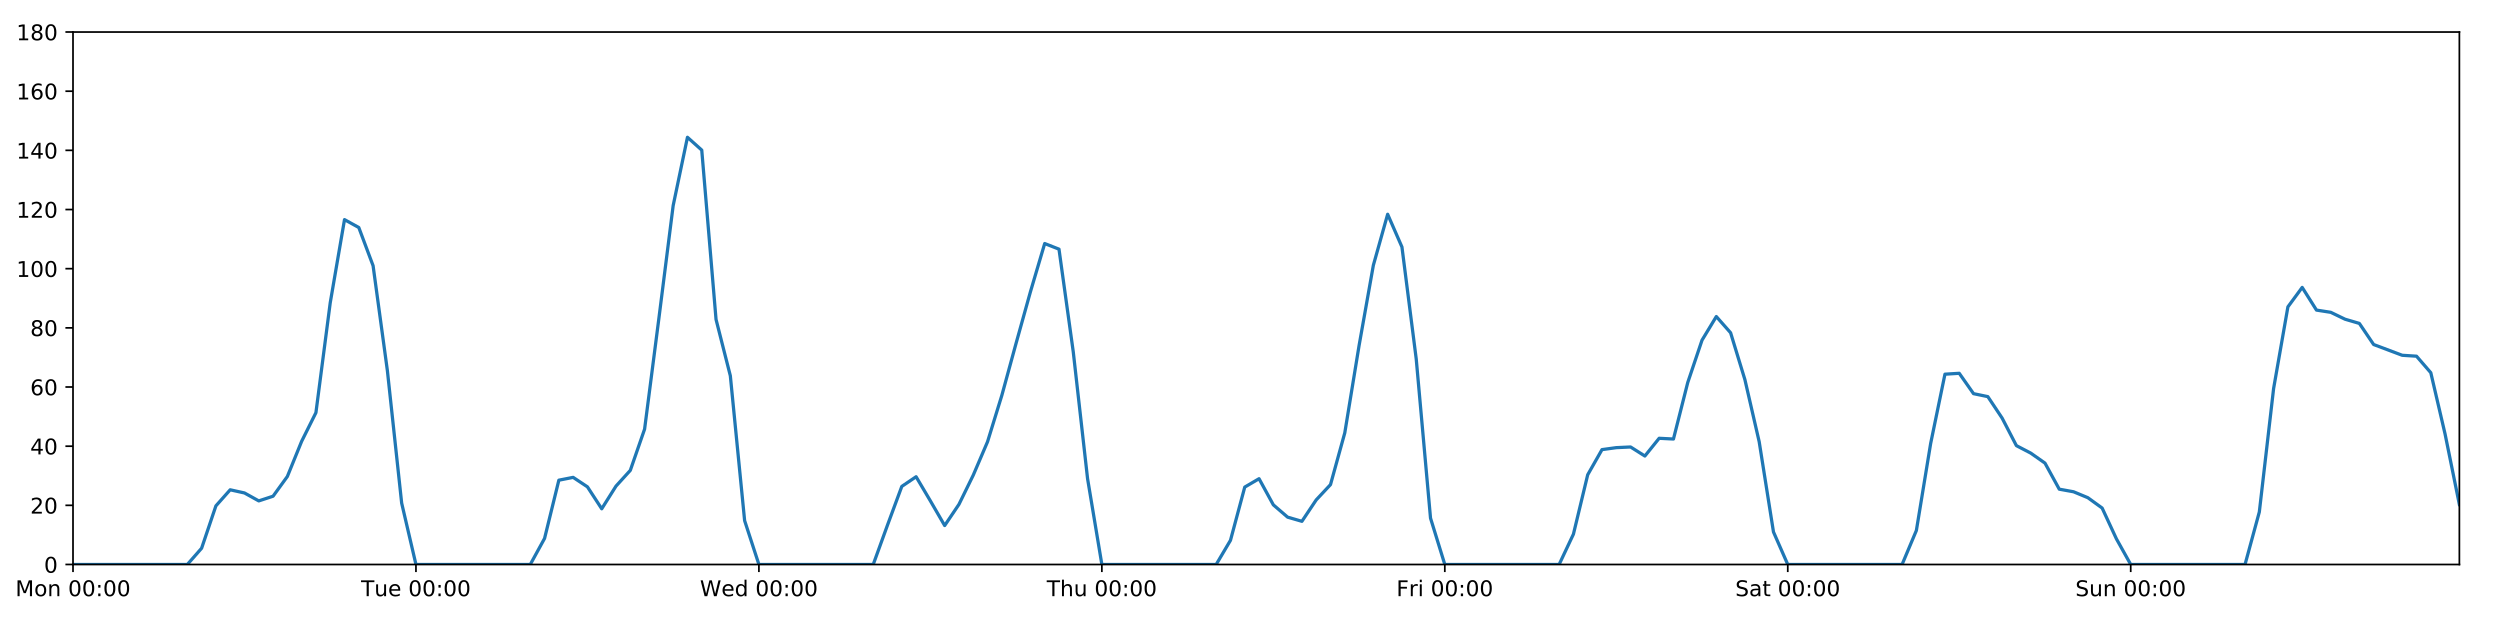
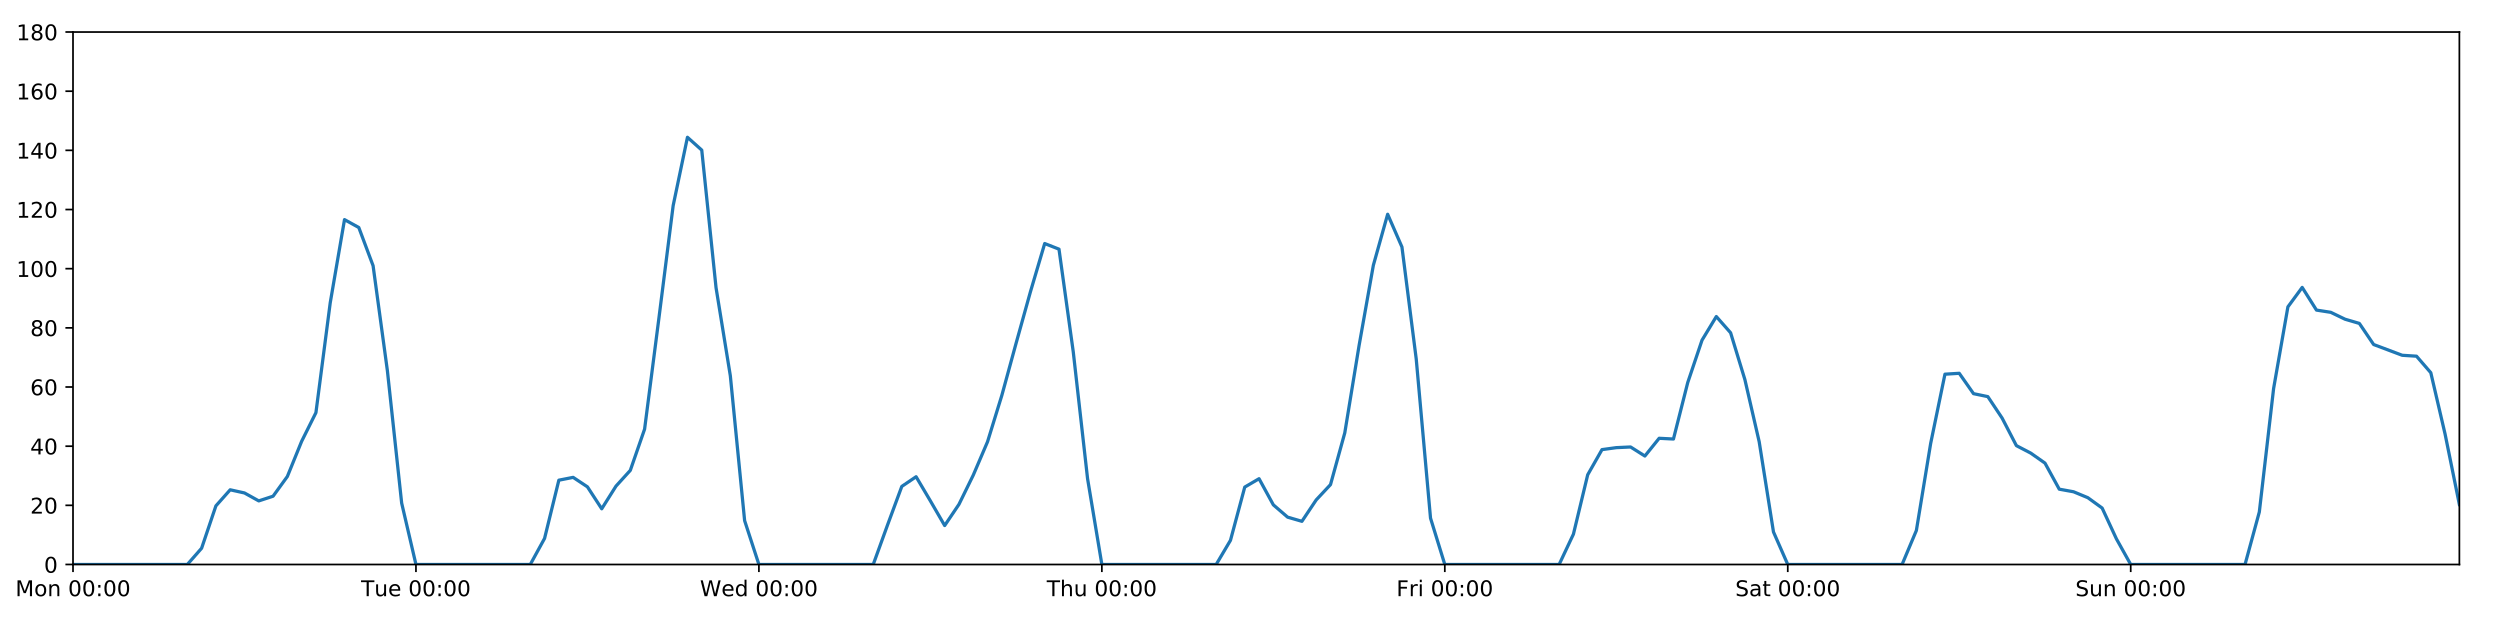
<svg xmlns="http://www.w3.org/2000/svg" xmlns:xlink="http://www.w3.org/1999/xlink" height="288pt" version="1.1" viewBox="0 0 1152 288" width="1152pt">
  <defs>
    <style type="text/css">
*{stroke-linecap:butt;stroke-linejoin:round;}
  </style>
  </defs>
  <g id="figure_1">
    <g id="patch_1">
      <path d="M 0 288  L 1152 288  L 1152 0  L 0 0  z " style="fill:#ffffff;" />
    </g>
    <g id="axes_1">
      <g id="patch_2">
        <path d="M 33.64 260.12  L 1133.28 260.12  L 1133.28 14.76  L 33.64 14.76  z " style="fill:#ffffff;" />
      </g>
      <g id="matplotlib.axis_1">
        <g id="xtick_1">
          <g id="line2d_1">
            <defs>
-               <path d="M 0 0  L 0 3.5  " id="mdf6fda24ba" style="stroke:#000000;stroke-width:0.8;" />
-             </defs>
-             <g>
-               <use style="stroke:#000000;stroke-width:0.8;" x="33.64" xlink:href="#mdf6fda24ba" y="260.12" />
+               <path d="M 0 0  L 0 3.5  " id="md25091333c" style="stroke:#000000;stroke-width:0.8;" />
+             </defs>
+             <g>
+               <use style="stroke:#000000;stroke-width:0.8;" x="33.64" xlink:href="#md25091333c" y="260.12" />
            </g>
          </g>
          <g id="text_1">
            <defs>
              <path d="M 9.812 72.906  L 24.516 72.906  L 43.109 23.297  L 61.812 72.906  L 76.516 72.906  L 76.516 0  L 66.891 0  L 66.891 64.016  L 48.094 14.016  L 38.188 14.016  L 19.391 64.016  L 19.391 0  L 9.812 0  z " id="DejaVuSans-77" />
              <path d="M 30.609 48.391  Q 23.391 48.391 19.188 42.75  Q 14.984 37.109 14.984 27.297  Q 14.984 17.484 19.156 11.844  Q 23.344 6.203 30.609 6.203  Q 37.797 6.203 41.984 11.859  Q 46.188 17.531 46.188 27.297  Q 46.188 37.016 41.984 42.703  Q 37.797 48.391 30.609 48.391  z M 30.609 56  Q 42.328 56 49.016 48.375  Q 55.719 40.766 55.719 27.297  Q 55.719 13.875 49.016 6.219  Q 42.328 -1.422 30.609 -1.422  Q 18.844 -1.422 12.172 6.219  Q 5.516 13.875 5.516 27.297  Q 5.516 40.766 12.172 48.375  Q 18.844 56 30.609 56  z " id="DejaVuSans-111" />
              <path d="M 54.891 33.016  L 54.891 0  L 45.906 0  L 45.906 32.719  Q 45.906 40.484 42.875 44.328  Q 39.844 48.188 33.797 48.188  Q 26.516 48.188 22.312 43.547  Q 18.109 38.922 18.109 30.906  L 18.109 0  L 9.078 0  L 9.078 54.688  L 18.109 54.688  L 18.109 46.188  Q 21.344 51.125 25.703 53.562  Q 30.078 56 35.797 56  Q 45.219 56 50.047 50.172  Q 54.891 44.344 54.891 33.016  z " id="DejaVuSans-110" />
              <path id="DejaVuSans-32" />
              <path d="M 31.781 66.406  Q 24.172 66.406 20.328 58.906  Q 16.5 51.422 16.5 36.375  Q 16.5 21.391 20.328 13.891  Q 24.172 6.391 31.781 6.391  Q 39.453 6.391 43.281 13.891  Q 47.125 21.391 47.125 36.375  Q 47.125 51.422 43.281 58.906  Q 39.453 66.406 31.781 66.406  z M 31.781 74.219  Q 44.047 74.219 50.516 64.516  Q 56.984 54.828 56.984 36.375  Q 56.984 17.969 50.516 8.266  Q 44.047 -1.422 31.781 -1.422  Q 19.531 -1.422 13.062 8.266  Q 6.594 17.969 6.594 36.375  Q 6.594 54.828 13.062 64.516  Q 19.531 74.219 31.781 74.219  z " id="DejaVuSans-48" />
              <path d="M 11.719 12.406  L 22.016 12.406  L 22.016 0  L 11.719 0  z M 11.719 51.703  L 22.016 51.703  L 22.016 39.312  L 11.719 39.312  z " id="DejaVuSans-58" />
            </defs>
            <g transform="translate(7.099375 274.7184)scale(0.1 -0.1)">
              <use xlink:href="#DejaVuSans-77" />
              <use x="86.279" xlink:href="#DejaVuSans-111" />
              <use x="147.461" xlink:href="#DejaVuSans-110" />
              <use x="210.84" xlink:href="#DejaVuSans-32" />
              <use x="242.627" xlink:href="#DejaVuSans-48" />
              <use x="306.25" xlink:href="#DejaVuSans-48" />
              <use x="369.873" xlink:href="#DejaVuSans-58" />
              <use x="403.564" xlink:href="#DejaVuSans-48" />
              <use x="467.188" xlink:href="#DejaVuSans-48" />
            </g>
          </g>
        </g>
        <g id="xtick_2">
          <g id="line2d_2">
            <g>
-               <use style="stroke:#000000;stroke-width:0.8;" x="191.672" xlink:href="#mdf6fda24ba" y="260.12" />
+               <use style="stroke:#000000;stroke-width:0.8;" x="191.672" xlink:href="#md25091333c" y="260.12" />
            </g>
          </g>
          <g id="text_2">
            <defs>
              <path d="M -0.297 72.906  L 61.375 72.906  L 61.375 64.594  L 35.5 64.594  L 35.5 0  L 25.594 0  L 25.594 64.594  L -0.297 64.594  z " id="DejaVuSans-84" />
              <path d="M 8.5 21.578  L 8.5 54.688  L 17.484 54.688  L 17.484 21.922  Q 17.484 14.156 20.5 10.266  Q 23.531 6.391 29.594 6.391  Q 36.859 6.391 41.078 11.031  Q 45.312 15.672 45.312 23.688  L 45.312 54.688  L 54.297 54.688  L 54.297 0  L 45.312 0  L 45.312 8.406  Q 42.047 3.422 37.719 1  Q 33.406 -1.422 27.688 -1.422  Q 18.266 -1.422 13.375 4.438  Q 8.5 10.297 8.5 21.578  z M 31.109 56  z " id="DejaVuSans-117" />
              <path d="M 56.203 29.594  L 56.203 25.203  L 14.891 25.203  Q 15.484 15.922 20.484 11.062  Q 25.484 6.203 34.422 6.203  Q 39.594 6.203 44.453 7.469  Q 49.312 8.734 54.109 11.281  L 54.109 2.781  Q 49.266 0.734 44.188 -0.344  Q 39.109 -1.422 33.891 -1.422  Q 20.797 -1.422 13.156 6.188  Q 5.516 13.812 5.516 26.812  Q 5.516 40.234 12.766 48.109  Q 20.016 56 32.328 56  Q 43.359 56 49.781 48.891  Q 56.203 41.797 56.203 29.594  z M 47.219 32.234  Q 47.125 39.594 43.094 43.984  Q 39.062 48.391 32.422 48.391  Q 24.906 48.391 20.391 44.141  Q 15.875 39.891 15.188 32.172  z " id="DejaVuSans-101" />
            </defs>
            <g transform="translate(166.3862 274.7184)scale(0.1 -0.1)">
              <use xlink:href="#DejaVuSans-84" />
              <use x="60.85" xlink:href="#DejaVuSans-117" />
              <use x="124.229" xlink:href="#DejaVuSans-101" />
              <use x="185.752" xlink:href="#DejaVuSans-32" />
              <use x="217.539" xlink:href="#DejaVuSans-48" />
              <use x="281.162" xlink:href="#DejaVuSans-48" />
              <use x="344.785" xlink:href="#DejaVuSans-58" />
              <use x="378.477" xlink:href="#DejaVuSans-48" />
              <use x="442.1" xlink:href="#DejaVuSans-48" />
            </g>
          </g>
        </g>
        <g id="xtick_3">
          <g id="line2d_3">
            <g>
-               <use style="stroke:#000000;stroke-width:0.8;" x="349.704" xlink:href="#mdf6fda24ba" y="260.12" />
+               <use style="stroke:#000000;stroke-width:0.8;" x="349.704" xlink:href="#md25091333c" y="260.12" />
            </g>
          </g>
          <g id="text_3">
            <defs>
              <path d="M 3.328 72.906  L 13.281 72.906  L 28.609 11.281  L 43.891 72.906  L 54.984 72.906  L 70.312 11.281  L 85.594 72.906  L 95.609 72.906  L 77.297 0  L 64.891 0  L 49.516 63.281  L 33.984 0  L 21.578 0  z " id="DejaVuSans-87" />
              <path d="M 45.406 46.391  L 45.406 75.984  L 54.391 75.984  L 54.391 0  L 45.406 0  L 45.406 8.203  Q 42.578 3.328 38.25 0.953  Q 33.938 -1.422 27.875 -1.422  Q 17.969 -1.422 11.734 6.484  Q 5.516 14.406 5.516 27.297  Q 5.516 40.188 11.734 48.094  Q 17.969 56 27.875 56  Q 33.938 56 38.25 53.625  Q 42.578 51.266 45.406 46.391  z M 14.797 27.297  Q 14.797 17.391 18.875 11.75  Q 22.953 6.109 30.078 6.109  Q 37.203 6.109 41.297 11.75  Q 45.406 17.391 45.406 27.297  Q 45.406 37.203 41.297 42.844  Q 37.203 48.484 30.078 48.484  Q 22.953 48.484 18.875 42.844  Q 14.797 37.203 14.797 27.297  z " id="DejaVuSans-100" />
            </defs>
            <g transform="translate(322.5151 274.7184)scale(0.1 -0.1)">
              <use xlink:href="#DejaVuSans-87" />
              <use x="98.799" xlink:href="#DejaVuSans-101" />
              <use x="160.322" xlink:href="#DejaVuSans-100" />
              <use x="223.799" xlink:href="#DejaVuSans-32" />
              <use x="255.586" xlink:href="#DejaVuSans-48" />
              <use x="319.209" xlink:href="#DejaVuSans-48" />
              <use x="382.832" xlink:href="#DejaVuSans-58" />
              <use x="416.523" xlink:href="#DejaVuSans-48" />
              <use x="480.146" xlink:href="#DejaVuSans-48" />
            </g>
          </g>
        </g>
        <g id="xtick_4">
          <g id="line2d_4">
            <g>
-               <use style="stroke:#000000;stroke-width:0.8;" x="507.736" xlink:href="#mdf6fda24ba" y="260.12" />
+               <use style="stroke:#000000;stroke-width:0.8;" x="507.736" xlink:href="#md25091333c" y="260.12" />
            </g>
          </g>
          <g id="text_4">
            <defs>
              <path d="M 54.891 33.016  L 54.891 0  L 45.906 0  L 45.906 32.719  Q 45.906 40.484 42.875 44.328  Q 39.844 48.188 33.797 48.188  Q 26.516 48.188 22.312 43.547  Q 18.109 38.922 18.109 30.906  L 18.109 0  L 9.078 0  L 9.078 75.984  L 18.109 75.984  L 18.109 46.188  Q 21.344 51.125 25.703 53.562  Q 30.078 56 35.797 56  Q 45.219 56 50.047 50.172  Q 54.891 44.344 54.891 33.016  z " id="DejaVuSans-104" />
            </defs>
            <g transform="translate(482.3464 274.7184)scale(0.1 -0.1)">
              <use xlink:href="#DejaVuSans-84" />
              <use x="61.084" xlink:href="#DejaVuSans-104" />
              <use x="124.463" xlink:href="#DejaVuSans-117" />
              <use x="187.842" xlink:href="#DejaVuSans-32" />
              <use x="219.629" xlink:href="#DejaVuSans-48" />
              <use x="283.252" xlink:href="#DejaVuSans-48" />
              <use x="346.875" xlink:href="#DejaVuSans-58" />
              <use x="380.566" xlink:href="#DejaVuSans-48" />
              <use x="444.189" xlink:href="#DejaVuSans-48" />
            </g>
          </g>
        </g>
        <g id="xtick_5">
          <g id="line2d_5">
            <g>
-               <use style="stroke:#000000;stroke-width:0.8;" x="665.768" xlink:href="#mdf6fda24ba" y="260.12" />
+               <use style="stroke:#000000;stroke-width:0.8;" x="665.768" xlink:href="#md25091333c" y="260.12" />
            </g>
          </g>
          <g id="text_5">
            <defs>
              <path d="M 9.812 72.906  L 51.703 72.906  L 51.703 64.594  L 19.672 64.594  L 19.672 43.109  L 48.578 43.109  L 48.578 34.812  L 19.672 34.812  L 19.672 0  L 9.812 0  z " id="DejaVuSans-70" />
              <path d="M 41.109 46.297  Q 39.594 47.172 37.812 47.578  Q 36.031 48 33.891 48  Q 26.266 48 22.188 43.047  Q 18.109 38.094 18.109 28.812  L 18.109 0  L 9.078 0  L 9.078 54.688  L 18.109 54.688  L 18.109 46.188  Q 20.953 51.172 25.484 53.578  Q 30.031 56 36.531 56  Q 37.453 56 38.578 55.875  Q 39.703 55.766 41.062 55.516  z " id="DejaVuSans-114" />
              <path d="M 9.422 54.688  L 18.406 54.688  L 18.406 0  L 9.422 0  z M 9.422 75.984  L 18.406 75.984  L 18.406 64.594  L 9.422 64.594  z " id="DejaVuSans-105" />
            </defs>
            <g transform="translate(643.4551 274.7184)scale(0.1 -0.1)">
              <use xlink:href="#DejaVuSans-70" />
              <use x="57.41" xlink:href="#DejaVuSans-114" />
              <use x="98.523" xlink:href="#DejaVuSans-105" />
              <use x="126.307" xlink:href="#DejaVuSans-32" />
              <use x="158.094" xlink:href="#DejaVuSans-48" />
              <use x="221.717" xlink:href="#DejaVuSans-48" />
              <use x="285.34" xlink:href="#DejaVuSans-58" />
              <use x="319.031" xlink:href="#DejaVuSans-48" />
              <use x="382.654" xlink:href="#DejaVuSans-48" />
            </g>
          </g>
        </g>
        <g id="xtick_6">
          <g id="line2d_6">
            <g>
-               <use style="stroke:#000000;stroke-width:0.8;" x="823.8" xlink:href="#mdf6fda24ba" y="260.12" />
+               <use style="stroke:#000000;stroke-width:0.8;" x="823.8" xlink:href="#md25091333c" y="260.12" />
            </g>
          </g>
          <g id="text_6">
            <defs>
              <path d="M 53.516 70.516  L 53.516 60.891  Q 47.906 63.578 42.922 64.891  Q 37.938 66.219 33.297 66.219  Q 25.25 66.219 20.875 63.094  Q 16.5 59.969 16.5 54.203  Q 16.5 49.359 19.406 46.891  Q 22.312 44.438 30.422 42.922  L 36.375 41.703  Q 47.406 39.594 52.656 34.297  Q 57.906 29 57.906 20.125  Q 57.906 9.516 50.797 4.047  Q 43.703 -1.422 29.984 -1.422  Q 24.812 -1.422 18.969 -0.25  Q 13.141 0.922 6.891 3.219  L 6.891 13.375  Q 12.891 10.016 18.656 8.297  Q 24.422 6.594 29.984 6.594  Q 38.422 6.594 43.016 9.906  Q 47.609 13.234 47.609 19.391  Q 47.609 24.75 44.312 27.781  Q 41.016 30.812 33.5 32.328  L 27.484 33.5  Q 16.453 35.688 11.516 40.375  Q 6.594 45.062 6.594 53.422  Q 6.594 63.094 13.406 68.656  Q 20.219 74.219 32.172 74.219  Q 37.312 74.219 42.625 73.281  Q 47.953 72.359 53.516 70.516  z " id="DejaVuSans-83" />
              <path d="M 34.281 27.484  Q 23.391 27.484 19.188 25  Q 14.984 22.516 14.984 16.5  Q 14.984 11.719 18.141 8.906  Q 21.297 6.109 26.703 6.109  Q 34.188 6.109 38.703 11.406  Q 43.219 16.703 43.219 25.484  L 43.219 27.484  z M 52.203 31.203  L 52.203 0  L 43.219 0  L 43.219 8.297  Q 40.141 3.328 35.547 0.953  Q 30.953 -1.422 24.312 -1.422  Q 15.922 -1.422 10.953 3.297  Q 6 8.016 6 15.922  Q 6 25.141 12.172 29.828  Q 18.359 34.516 30.609 34.516  L 43.219 34.516  L 43.219 35.406  Q 43.219 41.609 39.141 45  Q 35.062 48.391 27.688 48.391  Q 23 48.391 18.547 47.266  Q 14.109 46.141 10.016 43.891  L 10.016 52.203  Q 14.938 54.109 19.578 55.047  Q 24.219 56 28.609 56  Q 40.484 56 46.344 49.844  Q 52.203 43.703 52.203 31.203  z " id="DejaVuSans-97" />
              <path d="M 18.312 70.219  L 18.312 54.688  L 36.812 54.688  L 36.812 47.703  L 18.312 47.703  L 18.312 18.016  Q 18.312 11.328 20.141 9.422  Q 21.969 7.516 27.594 7.516  L 36.812 7.516  L 36.812 0  L 27.594 0  Q 17.188 0 13.234 3.875  Q 9.281 7.766 9.281 18.016  L 9.281 47.703  L 2.688 47.703  L 2.688 54.688  L 9.281 54.688  L 9.281 70.219  z " id="DejaVuSans-116" />
            </defs>
            <g transform="translate(799.6036 274.7184)scale(0.1 -0.1)">
              <use xlink:href="#DejaVuSans-83" />
              <use x="63.477" xlink:href="#DejaVuSans-97" />
              <use x="124.756" xlink:href="#DejaVuSans-116" />
              <use x="163.965" xlink:href="#DejaVuSans-32" />
              <use x="195.752" xlink:href="#DejaVuSans-48" />
              <use x="259.375" xlink:href="#DejaVuSans-48" />
              <use x="322.998" xlink:href="#DejaVuSans-58" />
              <use x="356.689" xlink:href="#DejaVuSans-48" />
              <use x="420.312" xlink:href="#DejaVuSans-48" />
            </g>
          </g>
        </g>
        <g id="xtick_7">
          <g id="line2d_7">
            <g>
-               <use style="stroke:#000000;stroke-width:0.8;" x="981.833" xlink:href="#mdf6fda24ba" y="260.12" />
+               <use style="stroke:#000000;stroke-width:0.8;" x="981.833" xlink:href="#md25091333c" y="260.12" />
            </g>
          </g>
          <g id="text_7">
            <g transform="translate(956.3224 274.7184)scale(0.1 -0.1)">
              <use xlink:href="#DejaVuSans-83" />
              <use x="63.477" xlink:href="#DejaVuSans-117" />
              <use x="126.855" xlink:href="#DejaVuSans-110" />
              <use x="190.234" xlink:href="#DejaVuSans-32" />
              <use x="222.021" xlink:href="#DejaVuSans-48" />
              <use x="285.645" xlink:href="#DejaVuSans-48" />
              <use x="349.268" xlink:href="#DejaVuSans-58" />
              <use x="382.959" xlink:href="#DejaVuSans-48" />
              <use x="446.582" xlink:href="#DejaVuSans-48" />
            </g>
          </g>
        </g>
      </g>
      <g id="matplotlib.axis_2">
        <g id="ytick_1">
          <g id="line2d_8">
            <defs>
-               <path d="M 0 0  L -3.5 0  " id="m3854ed090b" style="stroke:#000000;stroke-width:0.8;" />
-             </defs>
-             <g>
-               <use style="stroke:#000000;stroke-width:0.8;" x="33.64" xlink:href="#m3854ed090b" y="260.12" />
+               <path d="M 0 0  L -3.5 0  " id="me59db0d2a6" style="stroke:#000000;stroke-width:0.8;" />
+             </defs>
+             <g>
+               <use style="stroke:#000000;stroke-width:0.8;" x="33.64" xlink:href="#me59db0d2a6" y="260.12" />
            </g>
          </g>
          <g id="text_8">
            <g transform="translate(20.2775 263.9192)scale(0.1 -0.1)">
              <use xlink:href="#DejaVuSans-48" />
            </g>
          </g>
        </g>
        <g id="ytick_2">
          <g id="line2d_9">
            <g>
-               <use style="stroke:#000000;stroke-width:0.8;" x="33.64" xlink:href="#m3854ed090b" y="232.858" />
+               <use style="stroke:#000000;stroke-width:0.8;" x="33.64" xlink:href="#me59db0d2a6" y="232.858" />
            </g>
          </g>
          <g id="text_9">
            <defs>
              <path d="M 19.188 8.297  L 53.609 8.297  L 53.609 0  L 7.328 0  L 7.328 8.297  Q 12.938 14.109 22.625 23.891  Q 32.328 33.688 34.812 36.531  Q 39.547 41.844 41.422 45.531  Q 43.312 49.219 43.312 52.781  Q 43.312 58.594 39.234 62.25  Q 35.156 65.922 28.609 65.922  Q 23.969 65.922 18.812 64.312  Q 13.672 62.703 7.812 59.422  L 7.812 69.391  Q 13.766 71.781 18.938 73  Q 24.125 74.219 28.422 74.219  Q 39.75 74.219 46.484 68.547  Q 53.219 62.891 53.219 53.422  Q 53.219 48.922 51.531 44.891  Q 49.859 40.875 45.406 35.406  Q 44.188 33.984 37.641 27.219  Q 31.109 20.453 19.188 8.297  z " id="DejaVuSans-50" />
            </defs>
            <g transform="translate(13.915 236.657)scale(0.1 -0.1)">
              <use xlink:href="#DejaVuSans-50" />
              <use x="63.623" xlink:href="#DejaVuSans-48" />
            </g>
          </g>
        </g>
        <g id="ytick_3">
          <g id="line2d_10">
            <g>
-               <use style="stroke:#000000;stroke-width:0.8;" x="33.64" xlink:href="#m3854ed090b" y="205.596" />
+               <use style="stroke:#000000;stroke-width:0.8;" x="33.64" xlink:href="#me59db0d2a6" y="205.596" />
            </g>
          </g>
          <g id="text_10">
            <defs>
              <path d="M 37.797 64.312  L 12.891 25.391  L 37.797 25.391  z M 35.203 72.906  L 47.609 72.906  L 47.609 25.391  L 58.016 25.391  L 58.016 17.188  L 47.609 17.188  L 47.609 0  L 37.797 0  L 37.797 17.188  L 4.891 17.188  L 4.891 26.703  z " id="DejaVuSans-52" />
            </defs>
            <g transform="translate(13.915 209.3948)scale(0.1 -0.1)">
              <use xlink:href="#DejaVuSans-52" />
              <use x="63.623" xlink:href="#DejaVuSans-48" />
            </g>
          </g>
        </g>
        <g id="ytick_4">
          <g id="line2d_11">
            <g>
-               <use style="stroke:#000000;stroke-width:0.8;" x="33.64" xlink:href="#m3854ed090b" y="178.333" />
+               <use style="stroke:#000000;stroke-width:0.8;" x="33.64" xlink:href="#me59db0d2a6" y="178.333" />
            </g>
          </g>
          <g id="text_11">
            <defs>
              <path d="M 33.016 40.375  Q 26.375 40.375 22.484 35.828  Q 18.609 31.297 18.609 23.391  Q 18.609 15.531 22.484 10.953  Q 26.375 6.391 33.016 6.391  Q 39.656 6.391 43.531 10.953  Q 47.406 15.531 47.406 23.391  Q 47.406 31.297 43.531 35.828  Q 39.656 40.375 33.016 40.375  z M 52.594 71.297  L 52.594 62.312  Q 48.875 64.062 45.094 64.984  Q 41.312 65.922 37.594 65.922  Q 27.828 65.922 22.672 59.328  Q 17.531 52.734 16.797 39.406  Q 19.672 43.656 24.016 45.922  Q 28.375 48.188 33.594 48.188  Q 44.578 48.188 50.953 41.516  Q 57.328 34.859 57.328 23.391  Q 57.328 12.156 50.688 5.359  Q 44.047 -1.422 33.016 -1.422  Q 20.359 -1.422 13.672 8.266  Q 6.984 17.969 6.984 36.375  Q 6.984 53.656 15.188 63.938  Q 23.391 74.219 37.203 74.219  Q 40.922 74.219 44.703 73.484  Q 48.484 72.75 52.594 71.297  z " id="DejaVuSans-54" />
            </defs>
            <g transform="translate(13.915 182.1326)scale(0.1 -0.1)">
              <use xlink:href="#DejaVuSans-54" />
              <use x="63.623" xlink:href="#DejaVuSans-48" />
            </g>
          </g>
        </g>
        <g id="ytick_5">
          <g id="line2d_12">
            <g>
-               <use style="stroke:#000000;stroke-width:0.8;" x="33.64" xlink:href="#m3854ed090b" y="151.071" />
+               <use style="stroke:#000000;stroke-width:0.8;" x="33.64" xlink:href="#me59db0d2a6" y="151.071" />
            </g>
          </g>
          <g id="text_12">
            <defs>
              <path d="M 31.781 34.625  Q 24.75 34.625 20.719 30.859  Q 16.703 27.094 16.703 20.516  Q 16.703 13.922 20.719 10.156  Q 24.75 6.391 31.781 6.391  Q 38.812 6.391 42.859 10.172  Q 46.922 13.969 46.922 20.516  Q 46.922 27.094 42.891 30.859  Q 38.875 34.625 31.781 34.625  z M 21.922 38.812  Q 15.578 40.375 12.031 44.719  Q 8.5 49.078 8.5 55.328  Q 8.5 64.062 14.719 69.141  Q 20.953 74.219 31.781 74.219  Q 42.672 74.219 48.875 69.141  Q 55.078 64.062 55.078 55.328  Q 55.078 49.078 51.531 44.719  Q 48 40.375 41.703 38.812  Q 48.828 37.156 52.797 32.312  Q 56.781 27.484 56.781 20.516  Q 56.781 9.906 50.312 4.234  Q 43.844 -1.422 31.781 -1.422  Q 19.734 -1.422 13.25 4.234  Q 6.781 9.906 6.781 20.516  Q 6.781 27.484 10.781 32.312  Q 14.797 37.156 21.922 38.812  z M 18.312 54.391  Q 18.312 48.734 21.844 45.562  Q 25.391 42.391 31.781 42.391  Q 38.141 42.391 41.719 45.562  Q 45.312 48.734 45.312 54.391  Q 45.312 60.062 41.719 63.234  Q 38.141 66.406 31.781 66.406  Q 25.391 66.406 21.844 63.234  Q 18.312 60.062 18.312 54.391  z " id="DejaVuSans-56" />
            </defs>
            <g transform="translate(13.915 154.8703)scale(0.1 -0.1)">
              <use xlink:href="#DejaVuSans-56" />
              <use x="63.623" xlink:href="#DejaVuSans-48" />
            </g>
          </g>
        </g>
        <g id="ytick_6">
          <g id="line2d_13">
            <g>
-               <use style="stroke:#000000;stroke-width:0.8;" x="33.64" xlink:href="#m3854ed090b" y="123.809" />
+               <use style="stroke:#000000;stroke-width:0.8;" x="33.64" xlink:href="#me59db0d2a6" y="123.809" />
            </g>
          </g>
          <g id="text_13">
            <defs>
              <path d="M 12.406 8.297  L 28.516 8.297  L 28.516 63.922  L 10.984 60.406  L 10.984 69.391  L 28.422 72.906  L 38.281 72.906  L 38.281 8.297  L 54.391 8.297  L 54.391 0  L 12.406 0  z " id="DejaVuSans-49" />
            </defs>
            <g transform="translate(7.5525 127.6081)scale(0.1 -0.1)">
              <use xlink:href="#DejaVuSans-49" />
              <use x="63.623" xlink:href="#DejaVuSans-48" />
              <use x="127.246" xlink:href="#DejaVuSans-48" />
            </g>
          </g>
        </g>
        <g id="ytick_7">
          <g id="line2d_14">
            <g>
-               <use style="stroke:#000000;stroke-width:0.8;" x="33.64" xlink:href="#m3854ed090b" y="96.547" />
+               <use style="stroke:#000000;stroke-width:0.8;" x="33.64" xlink:href="#me59db0d2a6" y="96.547" />
            </g>
          </g>
          <g id="text_14">
            <g transform="translate(7.5525 100.3459)scale(0.1 -0.1)">
              <use xlink:href="#DejaVuSans-49" />
              <use x="63.623" xlink:href="#DejaVuSans-50" />
              <use x="127.246" xlink:href="#DejaVuSans-48" />
            </g>
          </g>
        </g>
        <g id="ytick_8">
          <g id="line2d_15">
            <g>
-               <use style="stroke:#000000;stroke-width:0.8;" x="33.64" xlink:href="#m3854ed090b" y="69.284" />
+               <use style="stroke:#000000;stroke-width:0.8;" x="33.64" xlink:href="#me59db0d2a6" y="69.284" />
            </g>
          </g>
          <g id="text_15">
            <g transform="translate(7.5525 73.08366)scale(0.1 -0.1)">
              <use xlink:href="#DejaVuSans-49" />
              <use x="63.623" xlink:href="#DejaVuSans-52" />
              <use x="127.246" xlink:href="#DejaVuSans-48" />
            </g>
          </g>
        </g>
        <g id="ytick_9">
          <g id="line2d_16">
            <g>
-               <use style="stroke:#000000;stroke-width:0.8;" x="33.64" xlink:href="#m3854ed090b" y="42.022" />
+               <use style="stroke:#000000;stroke-width:0.8;" x="33.64" xlink:href="#me59db0d2a6" y="42.022" />
            </g>
          </g>
          <g id="text_16">
            <g transform="translate(7.5525 45.82144)scale(0.1 -0.1)">
              <use xlink:href="#DejaVuSans-49" />
              <use x="63.623" xlink:href="#DejaVuSans-54" />
              <use x="127.246" xlink:href="#DejaVuSans-48" />
            </g>
          </g>
        </g>
        <g id="ytick_10">
          <g id="line2d_17">
            <g>
-               <use style="stroke:#000000;stroke-width:0.8;" x="33.64" xlink:href="#m3854ed090b" y="14.76" />
+               <use style="stroke:#000000;stroke-width:0.8;" x="33.64" xlink:href="#me59db0d2a6" y="14.76" />
            </g>
          </g>
          <g id="text_17">
            <g transform="translate(7.5525 18.55922)scale(0.1 -0.1)">
              <use xlink:href="#DejaVuSans-49" />
              <use x="63.623" xlink:href="#DejaVuSans-56" />
              <use x="127.246" xlink:href="#DejaVuSans-48" />
            </g>
          </g>
        </g>
      </g>
      <g id="line2d_18">
-         <path clip-path="url(#p0eb5ba60c8)" d="M 33.64 260.12  L 86.317 260.12  L 92.902 252.623  L 99.487 233.106  L 106.071 225.701  L 112.656 227.157  L 119.241 230.813  L 125.825 228.655  L 132.41 219.567  L 138.995 203.365  L 145.579 190.147  L 152.164 139.547  L 158.749 101.204  L 165.333 104.839  L 171.918 122.446  L 178.503 170.774  L 185.087 231.835  L 191.672 260.12  L 244.349 260.12  L 250.934 248.1  L 257.519 221.271  L 264.103 219.97  L 270.688 224.338  L 277.273 234.448  L 283.857 223.998  L 290.442 216.748  L 297.027 197.758  L 303.611 146.734  L 310.196 94.729  L 316.781 63.264  L 323.366 69.171  L 329.95 147.209  L 336.535 173.154  L 343.12 239.901  L 349.704 260.12  L 402.382 260.12  L 408.966 241.945  L 415.551 224.134  L 422.136 219.681  L 428.72 230.813  L 435.305 242.172  L 441.89 232.403  L 448.474 218.954  L 455.059 203.551  L 461.644 182.195  L 468.228 158.114  L 474.813 134.487  L 481.398 112.222  L 487.982 114.812  L 494.567 162.203  L 501.152 220.59  L 507.736 260.12  L 560.414 260.12  L 566.998 248.988  L 573.583 224.452  L 580.168 220.59  L 586.752 232.631  L 593.337 238.31  L 599.922 240.219  L 606.506 230.359  L 613.091 223.316  L 619.676 199.462  L 626.26 159.25  L 632.845 122.219  L 639.43 98.728  L 646.014 113.813  L 652.599 165.436  L 659.184 238.765  L 665.768 260.12  L 718.446 260.12  L 725.03 246.148  L 731.615 218.772  L 738.2 207.186  L 744.784 206.277  L 751.369 205.967  L 757.954 210.139  L 764.538 201.961  L 771.123 202.301  L 777.708 176.289  L 784.292 156.751  L 790.877 145.867  L 797.462 153.343  L 804.046 174.926  L 810.631 203.551  L 817.216 245.126  L 823.8 260.12  L 876.478 260.12  L 883.063 244.444  L 889.647 204.346  L 896.232 172.427  L 902.817 172.013  L 909.401 181.4  L 915.986 182.763  L 922.571 192.646  L 929.155 205.348  L 935.74 208.776  L 942.325 213.402  L 948.909 225.413  L 955.494 226.61  L 962.079 229.336  L 968.663 234.107  L 975.248 248.306  L 981.833 260.12  L 1034.51 260.12  L 1041.095 235.925  L 1047.679 179.015  L 1054.264 141.405  L 1060.849 132.442  L 1067.433 142.892  L 1074.018 143.915  L 1080.603 147.095  L 1087.187 149.026  L 1093.772 158.754  L 1106.941 163.711  L 1113.526 164.134  L 1120.111 171.745  L 1126.695 200.03  L 1133.28 232.486  L 1133.28 232.486  " style="fill:none;stroke:#1f77b4;stroke-linecap:square;stroke-width:1.5;" />
+         <path clip-path="url(#paa0ed442ac)" d="M 33.64 260.12  L 86.317 260.12  L 92.902 252.623  L 99.487 233.106  L 106.071 225.701  L 112.656 227.157  L 119.241 230.813  L 125.825 228.655  L 132.41 219.567  L 138.995 203.365  L 145.579 190.147  L 152.164 139.547  L 158.749 101.204  L 165.333 104.839  L 171.918 122.446  L 178.503 170.774  L 185.087 231.835  L 191.672 260.12  L 244.349 260.12  L 250.934 248.1  L 257.519 221.271  L 264.103 219.97  L 270.688 224.338  L 277.273 234.448  L 283.857 223.998  L 290.442 216.748  L 297.027 197.758  L 303.611 146.734  L 310.196 94.729  L 316.781 63.264  L 323.366 69.171  L 329.95 132.572  L 336.535 173.154  L 343.12 239.901  L 349.704 260.12  L 402.382 260.12  L 408.966 241.945  L 415.551 224.134  L 422.136 219.681  L 428.72 230.813  L 435.305 242.172  L 441.89 232.403  L 448.474 218.954  L 455.059 203.551  L 461.644 182.195  L 468.228 158.114  L 474.813 134.487  L 481.398 112.222  L 487.982 114.812  L 494.567 162.203  L 501.152 220.59  L 507.736 260.12  L 560.414 260.12  L 566.998 248.988  L 573.583 224.452  L 580.168 220.59  L 586.752 232.631  L 593.337 238.31  L 599.922 240.219  L 606.506 230.359  L 613.091 223.316  L 619.676 199.462  L 626.26 159.25  L 632.845 122.219  L 639.43 98.728  L 646.014 113.813  L 652.599 165.436  L 659.184 238.765  L 665.768 260.12  L 718.446 260.12  L 725.03 246.148  L 731.615 218.772  L 738.2 207.186  L 744.784 206.277  L 751.369 205.967  L 757.954 210.139  L 764.538 201.961  L 771.123 202.301  L 777.708 176.289  L 784.292 156.751  L 790.877 145.867  L 797.462 153.343  L 804.046 174.926  L 810.631 203.551  L 817.216 245.126  L 823.8 260.12  L 876.478 260.12  L 883.063 244.444  L 889.647 204.346  L 896.232 172.427  L 902.817 172.013  L 909.401 181.4  L 915.986 182.763  L 922.571 192.646  L 929.155 205.348  L 935.74 208.776  L 942.325 213.402  L 948.909 225.413  L 955.494 226.61  L 962.079 229.336  L 968.663 234.107  L 975.248 248.306  L 981.833 260.12  L 1034.51 260.12  L 1041.095 235.925  L 1047.679 179.015  L 1054.264 141.405  L 1060.849 132.442  L 1067.433 142.892  L 1074.018 143.915  L 1080.603 147.095  L 1087.187 149.026  L 1093.772 158.754  L 1106.941 163.711  L 1113.526 164.134  L 1120.111 171.745  L 1126.695 200.03  L 1133.28 232.486  L 1133.28 232.486  " style="fill:none;stroke:#1f77b4;stroke-linecap:square;stroke-width:1.5;" />
      </g>
      <g id="patch_3">
        <path d="M 33.64 260.12  L 33.64 14.76  " style="fill:none;stroke:#000000;stroke-linecap:square;stroke-linejoin:miter;stroke-width:0.8;" />
      </g>
      <g id="patch_4">
        <path d="M 1133.28 260.12  L 1133.28 14.76  " style="fill:none;stroke:#000000;stroke-linecap:square;stroke-linejoin:miter;stroke-width:0.8;" />
      </g>
      <g id="patch_5">
        <path d="M 33.64 260.12  L 1133.28 260.12  " style="fill:none;stroke:#000000;stroke-linecap:square;stroke-linejoin:miter;stroke-width:0.8;" />
      </g>
      <g id="patch_6">
        <path d="M 33.64 14.76  L 1133.28 14.76  " style="fill:none;stroke:#000000;stroke-linecap:square;stroke-linejoin:miter;stroke-width:0.8;" />
      </g>
    </g>
  </g>
  <defs>
-     <clipPath id="p0eb5ba60c8">
+     <clipPath id="paa0ed442ac">
      <rect height="245.36" width="1099.64" x="33.64" y="14.76" />
    </clipPath>
  </defs>
</svg>
